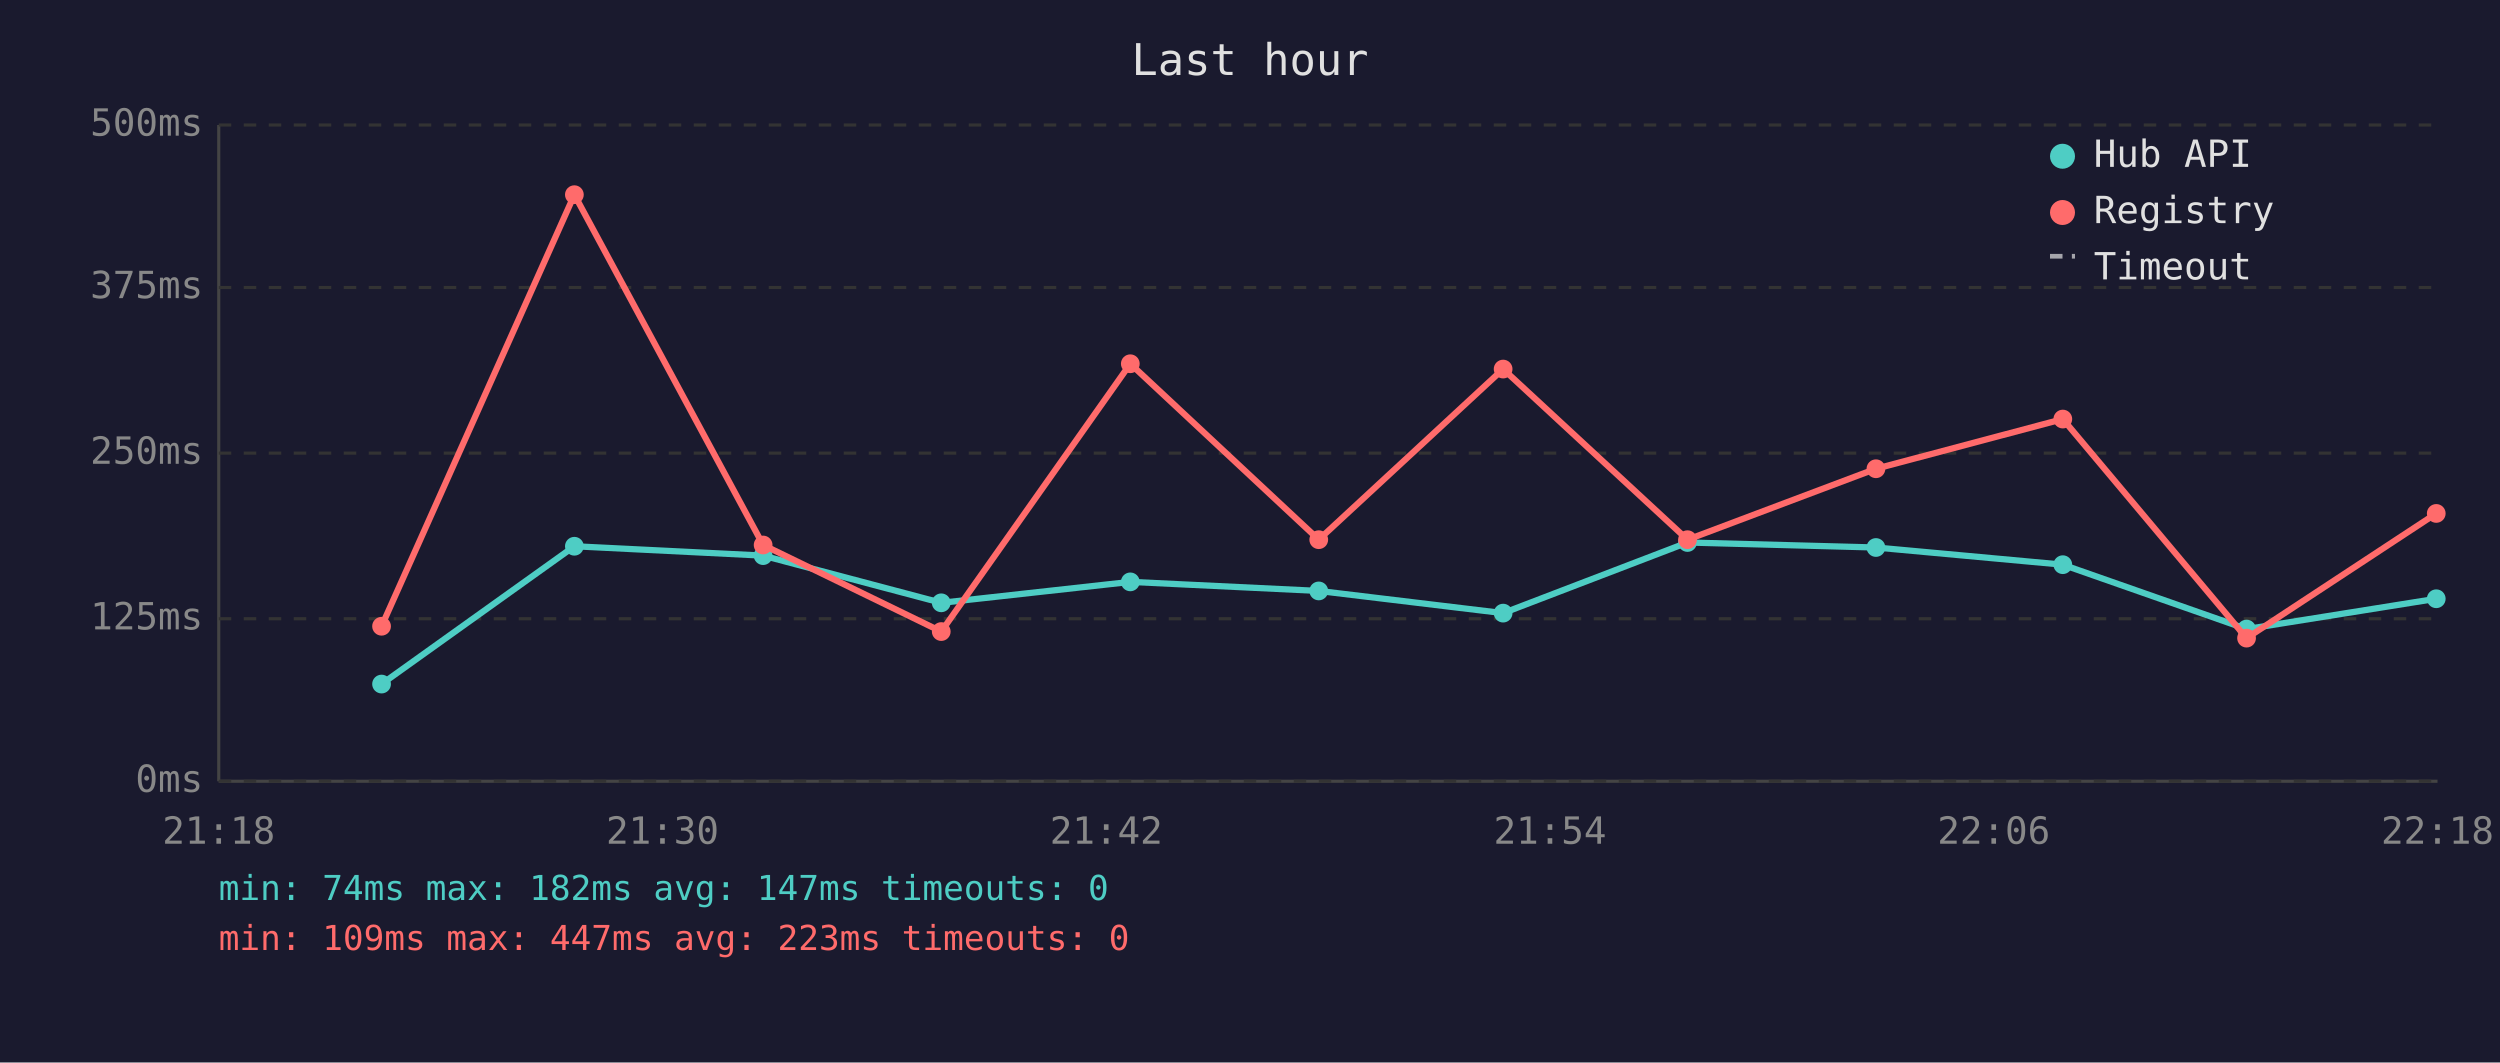
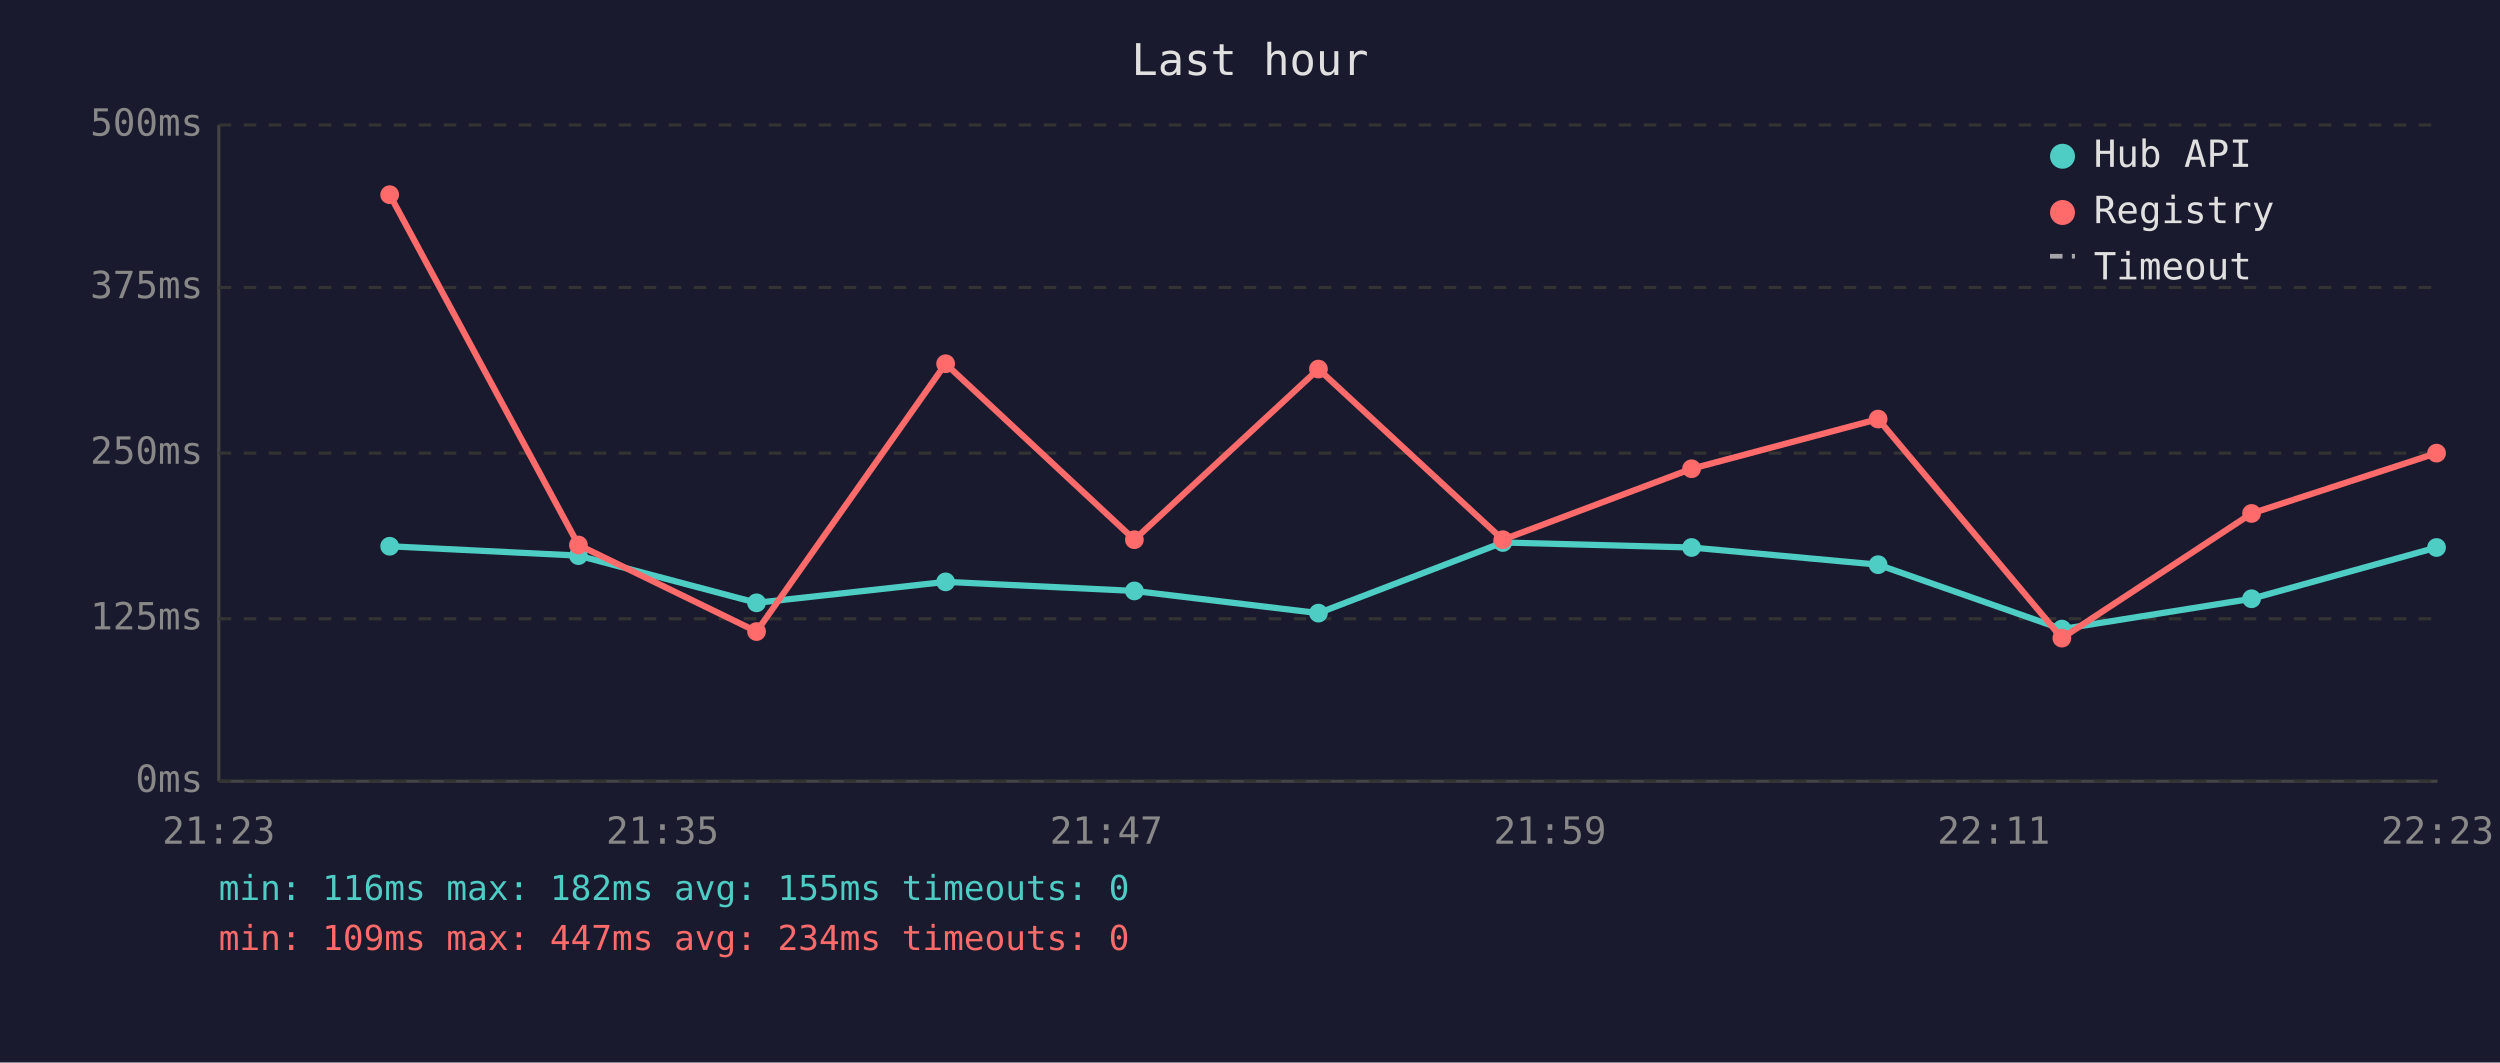
<svg xmlns="http://www.w3.org/2000/svg" viewBox="0 0 800 340" font-family="monospace" font-size="12">
  <rect width="800" height="340" fill="#1a1a2e" />
  <text x="400" y="24" fill="#e0e0e0" font-size="14" text-anchor="middle">Last hour</text>
  <line x1="70" y1="40" x2="70" y2="250" stroke="#444" stroke-width="1" />
  <line x1="70" y1="250" x2="780" y2="250" stroke="#444" stroke-width="1" />
  <line x1="70" y1="250" x2="780" y2="250" stroke="#333" stroke-width="1" stroke-dasharray="4" />
  <text x="65" y="250" fill="#888" text-anchor="end" dominant-baseline="middle">0ms</text>
  <line x1="70" y1="198" x2="780" y2="198" stroke="#333" stroke-width="1" stroke-dasharray="4" />
  <text x="65" y="198" fill="#888" text-anchor="end" dominant-baseline="middle">125ms</text>
  <line x1="70" y1="145" x2="780" y2="145" stroke="#333" stroke-width="1" stroke-dasharray="4" />
  <text x="65" y="145" fill="#888" text-anchor="end" dominant-baseline="middle">250ms</text>
  <line x1="70" y1="92" x2="780" y2="92" stroke="#333" stroke-width="1" stroke-dasharray="4" />
  <text x="65" y="92" fill="#888" text-anchor="end" dominant-baseline="middle">375ms</text>
  <line x1="70" y1="40" x2="780" y2="40" stroke="#333" stroke-width="1" stroke-dasharray="4" />
  <text x="65" y="40" fill="#888" text-anchor="end" dominant-baseline="middle">500ms</text>
-   <text x="70" y="270" fill="#888" text-anchor="middle">21:18</text>
-   <text x="212" y="270" fill="#888" text-anchor="middle">21:30</text>
-   <text x="354" y="270" fill="#888" text-anchor="middle">21:42</text>
-   <text x="496" y="270" fill="#888" text-anchor="middle">21:54</text>
-   <text x="638" y="270" fill="#888" text-anchor="middle">22:06</text>
-   <text x="780" y="270" fill="#888" text-anchor="middle">22:18</text>
-   <polyline points="122.1,218.9 183.8,174.8 244.2,177.8 301.2,192.9 361.7,186.2 422.0,189.1 481.0,196.2 540.0,173.6 600.3,175.2 660.1,180.7 718.9,201.3 779.6,191.6" fill="none" stroke="#4ecdc4" stroke-width="2" opacity="1" />
-   <circle cx="122.1" cy="218.9" r="3" fill="#4ecdc4" />
-   <circle cx="183.8" cy="174.8" r="3" fill="#4ecdc4" />
-   <circle cx="244.2" cy="177.8" r="3" fill="#4ecdc4" />
-   <circle cx="301.2" cy="192.9" r="3" fill="#4ecdc4" />
-   <circle cx="361.7" cy="186.2" r="3" fill="#4ecdc4" />
-   <circle cx="422.0" cy="189.1" r="3" fill="#4ecdc4" />
-   <circle cx="481.0" cy="196.2" r="3" fill="#4ecdc4" />
-   <circle cx="540.0" cy="173.6" r="3" fill="#4ecdc4" />
-   <circle cx="600.3" cy="175.2" r="3" fill="#4ecdc4" />
-   <circle cx="660.1" cy="180.7" r="3" fill="#4ecdc4" />
-   <circle cx="718.9" cy="201.3" r="3" fill="#4ecdc4" />
-   <circle cx="779.6" cy="191.6" r="3" fill="#4ecdc4" />
-   <polyline points="122.1,200.4 183.8,62.3 244.2,174.4 301.2,202.1 361.7,116.4 422.0,172.7 481.0,118.1 540.0,172.7 600.3,150.0 660.1,134.1 718.9,204.2 779.6,164.3" fill="none" stroke="#ff6b6b" stroke-width="2" opacity="1" />
-   <circle cx="122.1" cy="200.4" r="3" fill="#ff6b6b" />
-   <circle cx="183.8" cy="62.3" r="3" fill="#ff6b6b" />
-   <circle cx="244.2" cy="174.4" r="3" fill="#ff6b6b" />
-   <circle cx="301.2" cy="202.1" r="3" fill="#ff6b6b" />
-   <circle cx="361.7" cy="116.4" r="3" fill="#ff6b6b" />
-   <circle cx="422.0" cy="172.7" r="3" fill="#ff6b6b" />
-   <circle cx="481.0" cy="118.1" r="3" fill="#ff6b6b" />
-   <circle cx="540.0" cy="172.7" r="3" fill="#ff6b6b" />
-   <circle cx="600.3" cy="150.0" r="3" fill="#ff6b6b" />
-   <circle cx="660.1" cy="134.1" r="3" fill="#ff6b6b" />
-   <circle cx="718.9" cy="204.2" r="3" fill="#ff6b6b" />
-   <circle cx="779.6" cy="164.3" r="3" fill="#ff6b6b" />
+   <text x="70" y="270" fill="#888" text-anchor="middle">21:23</text>
+   <text x="212" y="270" fill="#888" text-anchor="middle">21:35</text>
+   <text x="354" y="270" fill="#888" text-anchor="middle">21:47</text>
+   <text x="496" y="270" fill="#888" text-anchor="middle">21:59</text>
+   <text x="638" y="270" fill="#888" text-anchor="middle">22:11</text>
+   <text x="780" y="270" fill="#888" text-anchor="middle">22:23</text>
+   <polyline points="124.7,174.8 185.1,177.8 242.1,192.9 302.6,186.2 363.0,189.1 421.9,196.2 480.9,173.6 541.3,175.2 601.0,180.7 659.8,201.3 720.5,191.6 779.7,175.2" fill="none" stroke="#4ecdc4" stroke-width="2" opacity="1" />
+   <circle cx="124.7" cy="174.8" r="3" fill="#4ecdc4" />
+   <circle cx="185.1" cy="177.8" r="3" fill="#4ecdc4" />
+   <circle cx="242.1" cy="192.9" r="3" fill="#4ecdc4" />
+   <circle cx="302.6" cy="186.2" r="3" fill="#4ecdc4" />
+   <circle cx="363.0" cy="189.1" r="3" fill="#4ecdc4" />
+   <circle cx="421.9" cy="196.2" r="3" fill="#4ecdc4" />
+   <circle cx="480.9" cy="173.6" r="3" fill="#4ecdc4" />
+   <circle cx="541.3" cy="175.2" r="3" fill="#4ecdc4" />
+   <circle cx="601.0" cy="180.7" r="3" fill="#4ecdc4" />
+   <circle cx="659.8" cy="201.3" r="3" fill="#4ecdc4" />
+   <circle cx="720.5" cy="191.6" r="3" fill="#4ecdc4" />
+   <circle cx="779.7" cy="175.2" r="3" fill="#4ecdc4" />
+   <polyline points="124.7,62.3 185.1,174.4 242.1,202.1 302.6,116.4 363.0,172.7 421.9,118.1 480.9,172.7 541.3,150.0 601.0,134.1 659.8,204.2 720.5,164.3 779.7,145.0" fill="none" stroke="#ff6b6b" stroke-width="2" opacity="1" />
+   <circle cx="124.7" cy="62.3" r="3" fill="#ff6b6b" />
+   <circle cx="185.1" cy="174.4" r="3" fill="#ff6b6b" />
+   <circle cx="242.1" cy="202.1" r="3" fill="#ff6b6b" />
+   <circle cx="302.6" cy="116.4" r="3" fill="#ff6b6b" />
+   <circle cx="363.0" cy="172.7" r="3" fill="#ff6b6b" />
+   <circle cx="421.9" cy="118.1" r="3" fill="#ff6b6b" />
+   <circle cx="480.9" cy="172.7" r="3" fill="#ff6b6b" />
+   <circle cx="541.3" cy="150.0" r="3" fill="#ff6b6b" />
+   <circle cx="601.0" cy="134.1" r="3" fill="#ff6b6b" />
+   <circle cx="659.8" cy="204.2" r="3" fill="#ff6b6b" />
+   <circle cx="720.5" cy="164.3" r="3" fill="#ff6b6b" />
+   <circle cx="779.7" cy="145.0" r="3" fill="#ff6b6b" />
  <circle cx="660" cy="50" r="4" fill="#4ecdc4" />
  <text x="670" y="50" fill="#e0e0e0" dominant-baseline="middle">Hub API</text>
  <circle cx="660" cy="68" r="4" fill="#ff6b6b" />
  <text x="670" y="68" fill="#e0e0e0" dominant-baseline="middle">Registry</text>
  <line x1="656" y1="82" x2="664" y2="82" stroke="#e0e0e0" stroke-width="1.5" stroke-dasharray="4,3" opacity="0.7" />
  <text x="670" y="86" fill="#e0e0e0" dominant-baseline="middle">Timeout</text>
-   <text x="70" y="288" fill="#4ecdc4" font-size="11">min: 74ms  max: 182ms  avg: 147ms  timeouts: 0</text>
-   <text x="70" y="304" fill="#ff6b6b" font-size="11">min: 109ms  max: 447ms  avg: 223ms  timeouts: 0</text>
+   <text x="70" y="288" fill="#4ecdc4" font-size="11">min: 116ms  max: 182ms  avg: 155ms  timeouts: 0</text>
+   <text x="70" y="304" fill="#ff6b6b" font-size="11">min: 109ms  max: 447ms  avg: 234ms  timeouts: 0</text>
</svg>
